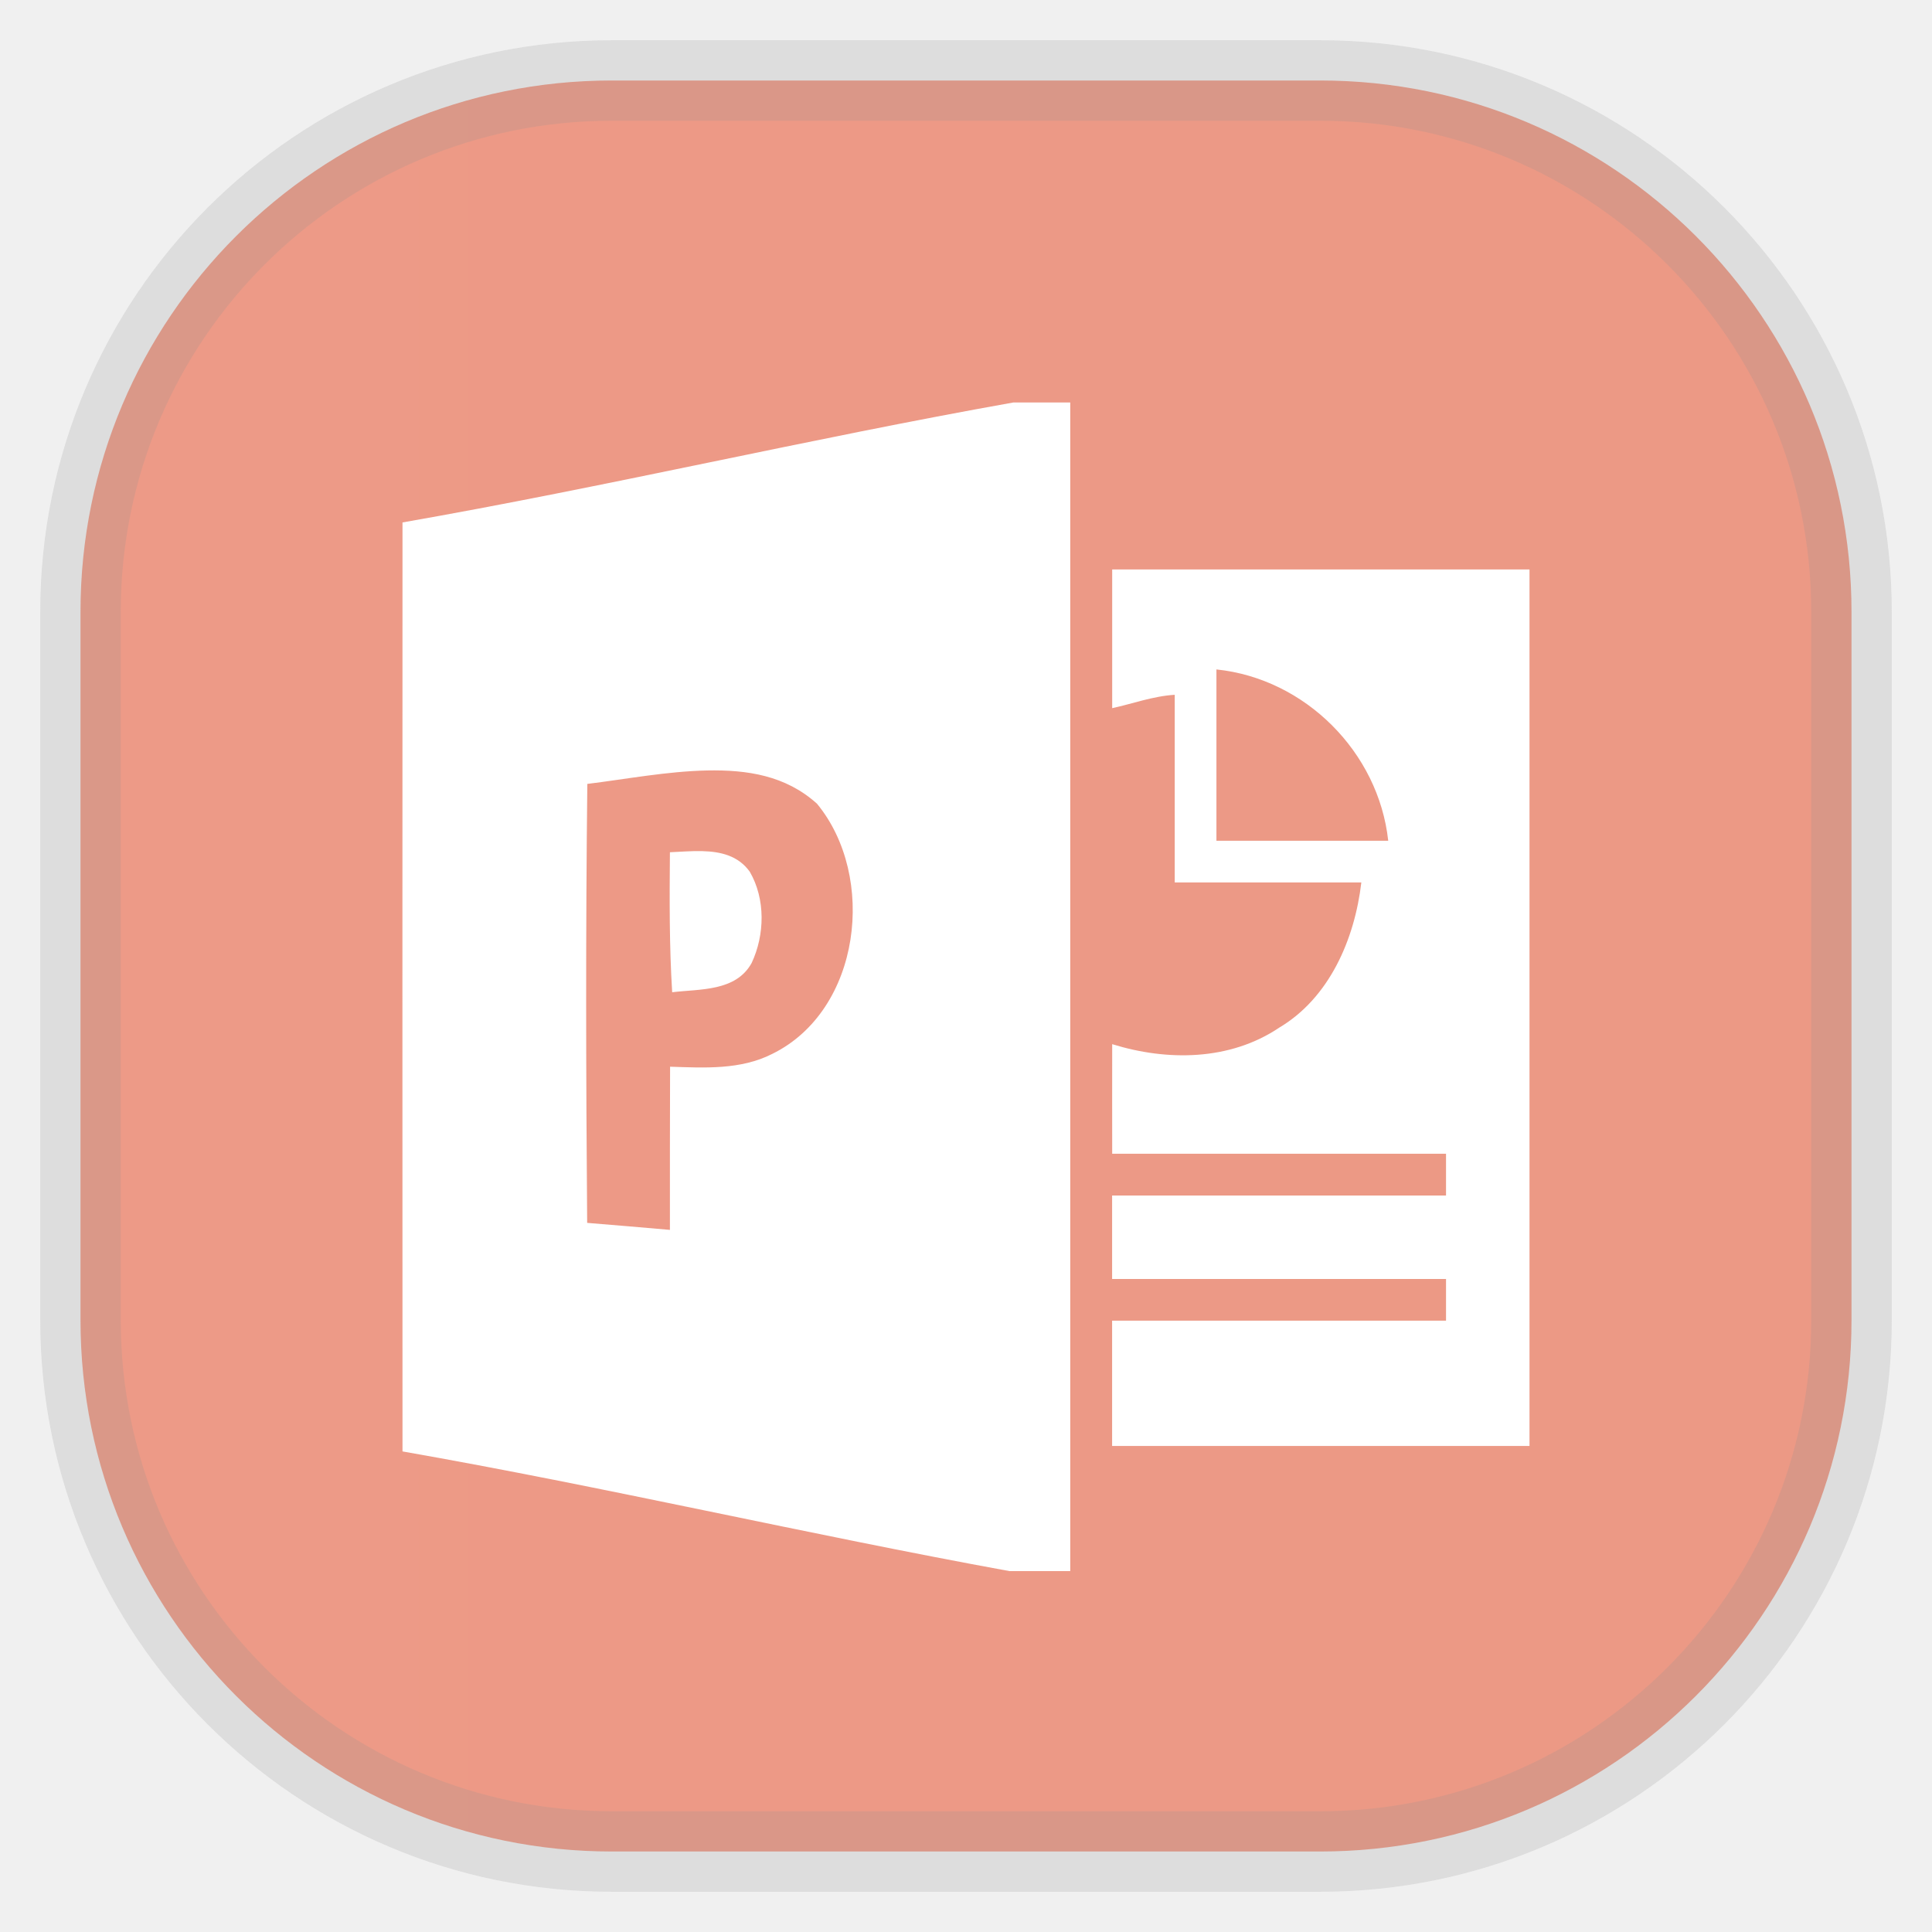
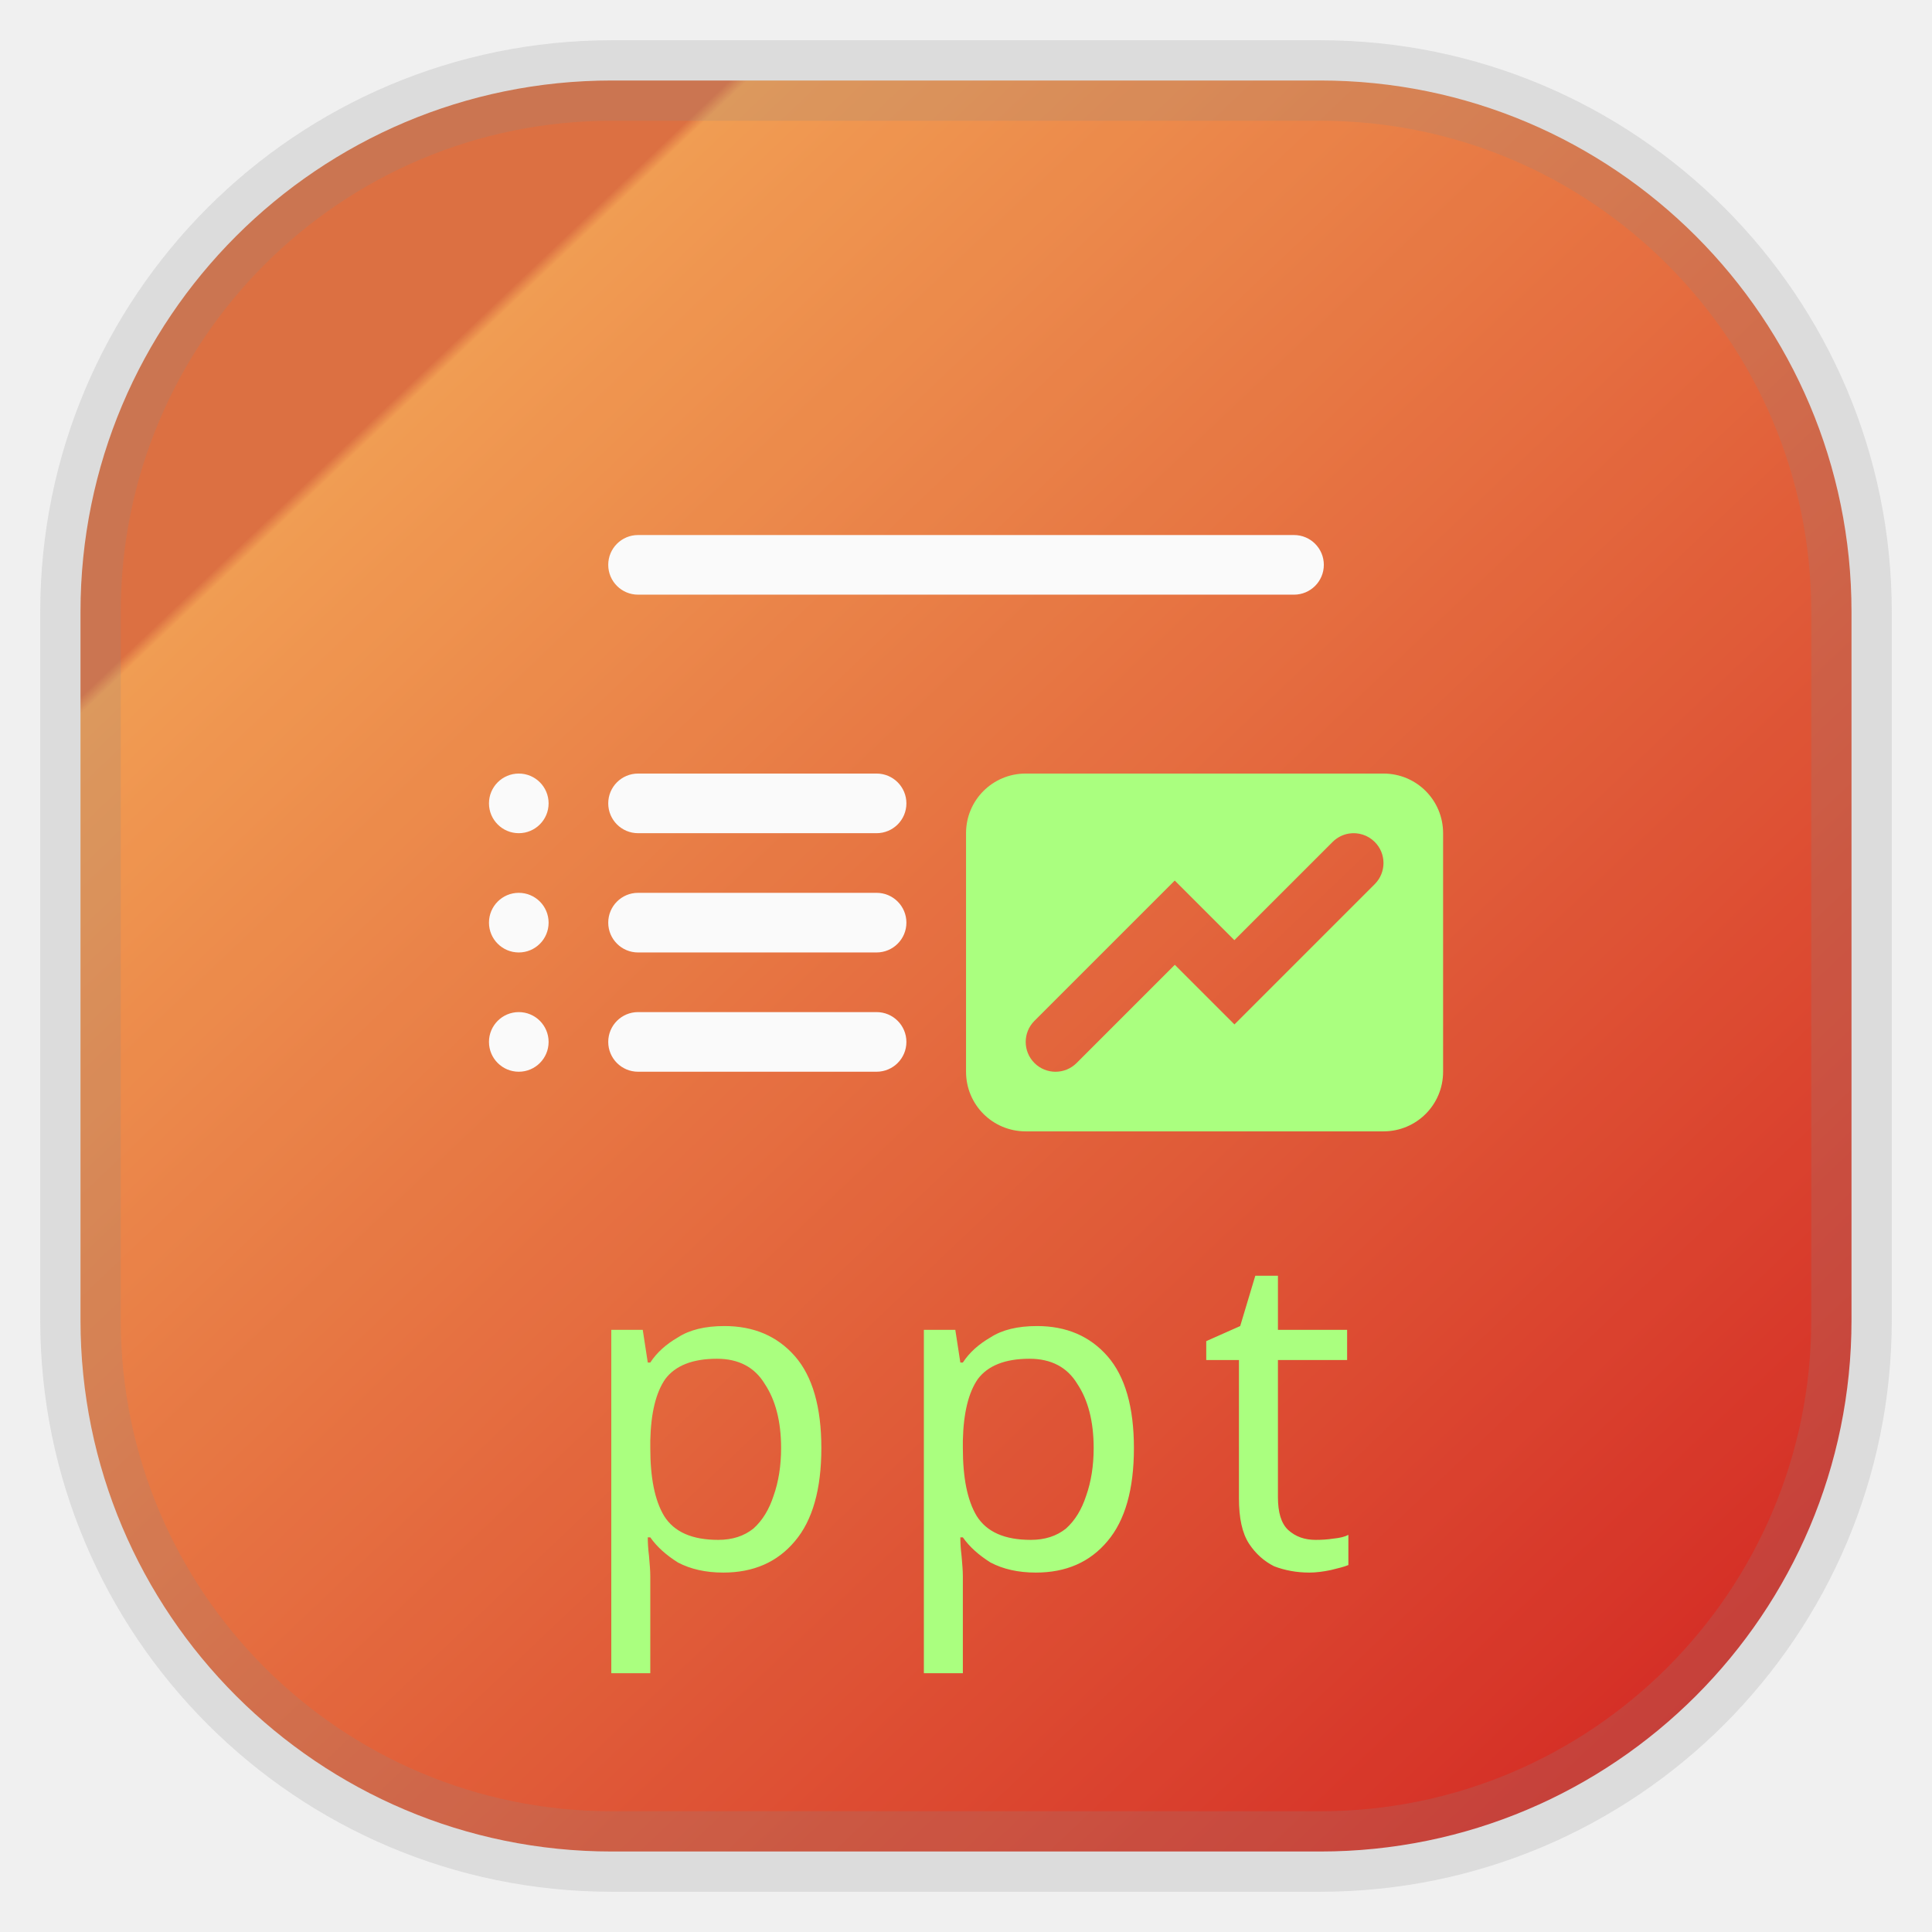
- <svg xmlns="http://www.w3.org/2000/svg" width="24" height="24" fill="none">
-   <rect width="22" height="22" x="1" y="1" opacity="0.85" fill="url(#a)" rx="6.6" style="vector-effect:non-scaling-stroke;-inkscape-stroke:hairline;stroke-width:1;stroke-dasharray:none;stroke:gray;stroke-opacity:.2" />
-   <path fill="#fff" d="M12.587 5C10.059 5.45 7.529 6.048 5 6.49q-.002 5.768 0 11.54c2.515.441 5.031 1.029 7.541 1.487h.754V5h-.71ZM8.783 9.571c.499-.01.977.062 1.366.413.745.904.548 2.566-.556 3.108-.393.2-.842.173-1.269.159q-.003 1.013-.002 2.027-.514-.045-1.028-.087c-.015-1.845-.019-3.607.002-5.453.486-.06.988-.156 1.487-.167m-.058 1.002c-.136-.004-.275.009-.403.014-.005.581-.008 1.16.028 1.739.344-.042.79-.007.987-.363.164-.349.174-.795-.023-1.134-.143-.2-.362-.25-.589-.256m5.091-3.499v1.723c.243-.052.507-.15.777-.166v2.331h2.318c-.083.708-.398 1.435-1.022 1.805-.612.411-1.39.416-2.073.204.001.338-.002 1.023 0 1.361h4.147v.519h-4.148v1.037h4.148v.518h-4.148v1.556H19V7.074zm1.295 1.242c1.103.114 2.014 1.028 2.134 2.128h-2.134z" />
+ <svg xmlns="http://www.w3.org/2000/svg" width="24" height="24" fill="none" version="1.1">
+   <rect x="1" y="1" width="22" height="22" rx="6.6" fill="url(#a)" opacity=".9" stroke="gray" stroke-opacity=".2" vector-effect="non-scaling-stroke" style="-inkscape-stroke:hairline" />
+   <g transform="matrix(.74078 0 0 .74078 25.293 -4.2572)" fill-rule="evenodd" stroke-linecap="square">
+     <g fill="#fafafa">
+       <rect x="-23.944" y="14.719" width="12" height="1" ry=".5" />
+       <circle cx="-25.444" cy="19.219" r=".5" />
+       <circle cx="-25.444" cy="21.219" r=".5" />
+       <circle cx="-25.444" cy="23.219" r=".5" />
+       <rect x="-23.944" y="18.719" width="5" height="1" ry=".5" />
+       <rect x="-23.944" y="20.719" width="5" height="1" ry=".5" />
+       <rect x="-23.944" y="22.719" width="5" height="1" ry=".5" />
+     </g>
+     <path d="m-16.944 18.719c-0.554 0-1 0.446-1 1v4c0 0.554 0.446 1 1 1h6c0.554 0 1-0.446 1-1v-4c0-0.554-0.446-1-1-1zm5.422 1.006a0.5 0.5 0 0 1 0.432 0.141 0.5 0.5 0 0 1 0 0.707l-2.353 2.353-1-1-1.647 1.647a0.5 0.5 0 0 1-0.707 0 0.5 0.5 0 0 1 0-0.707l2.353-2.353 1 1 1.647-1.647a0.5 0.5 0 0 1 0.275-0.141z" fill="#aaff7f" />
+   </g>
+   <text id="labelText" x="12" y="19.473" alignment-baseline="middle" fill="#aaff7f" font-family="Sans" font-size="5.5px" letter-spacing=".5px" text-anchor="middle">
+     <tspan>ppt</tspan>
+   </text>
  <defs>
-     <linearGradient id="a" gradientTransform="scale(33)" gradientUnits="userSpaceOnUse">
-       <stop stop-color="#EC8B74" />
-       <stop offset="1" stop-color="#CD4728" />
+     <linearGradient id="a" x1=".05" x2="1" y2="1" gradientTransform="scale(22)" gradientUnits="userSpaceOnUse">
+       <stop stop-color="#d9622f" offset=".2" />
+       <stop stop-color="#f09341" offset=".205" />
+       <stop stop-color="#d0120d" offset="1" />
    </linearGradient>
  </defs>
</svg>
